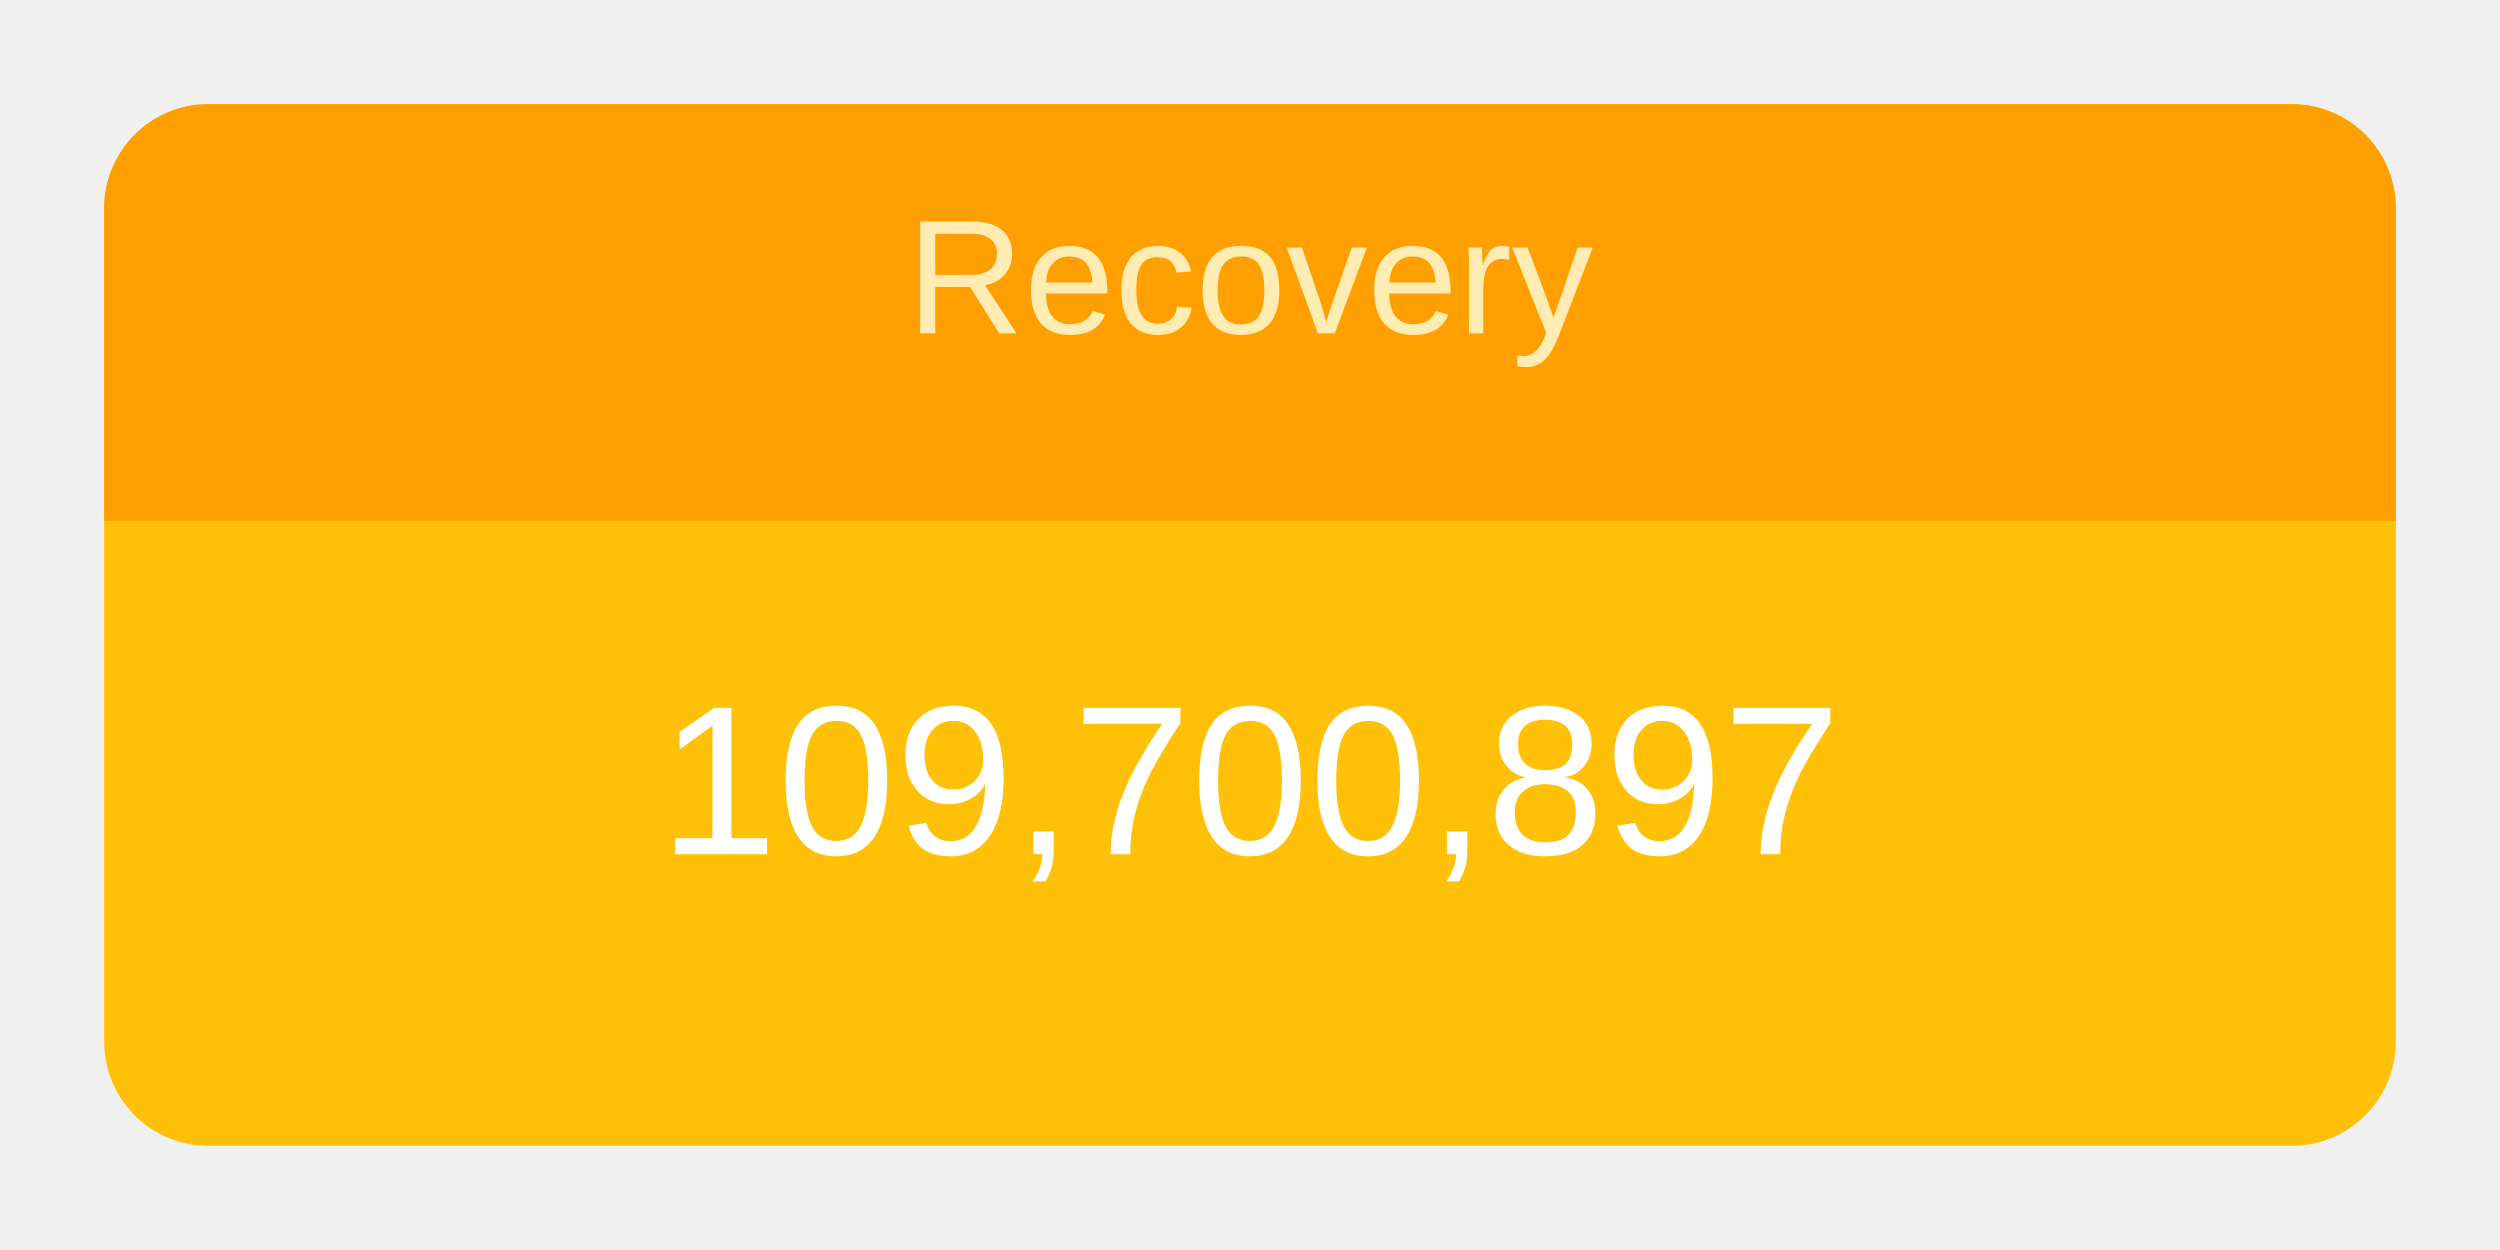
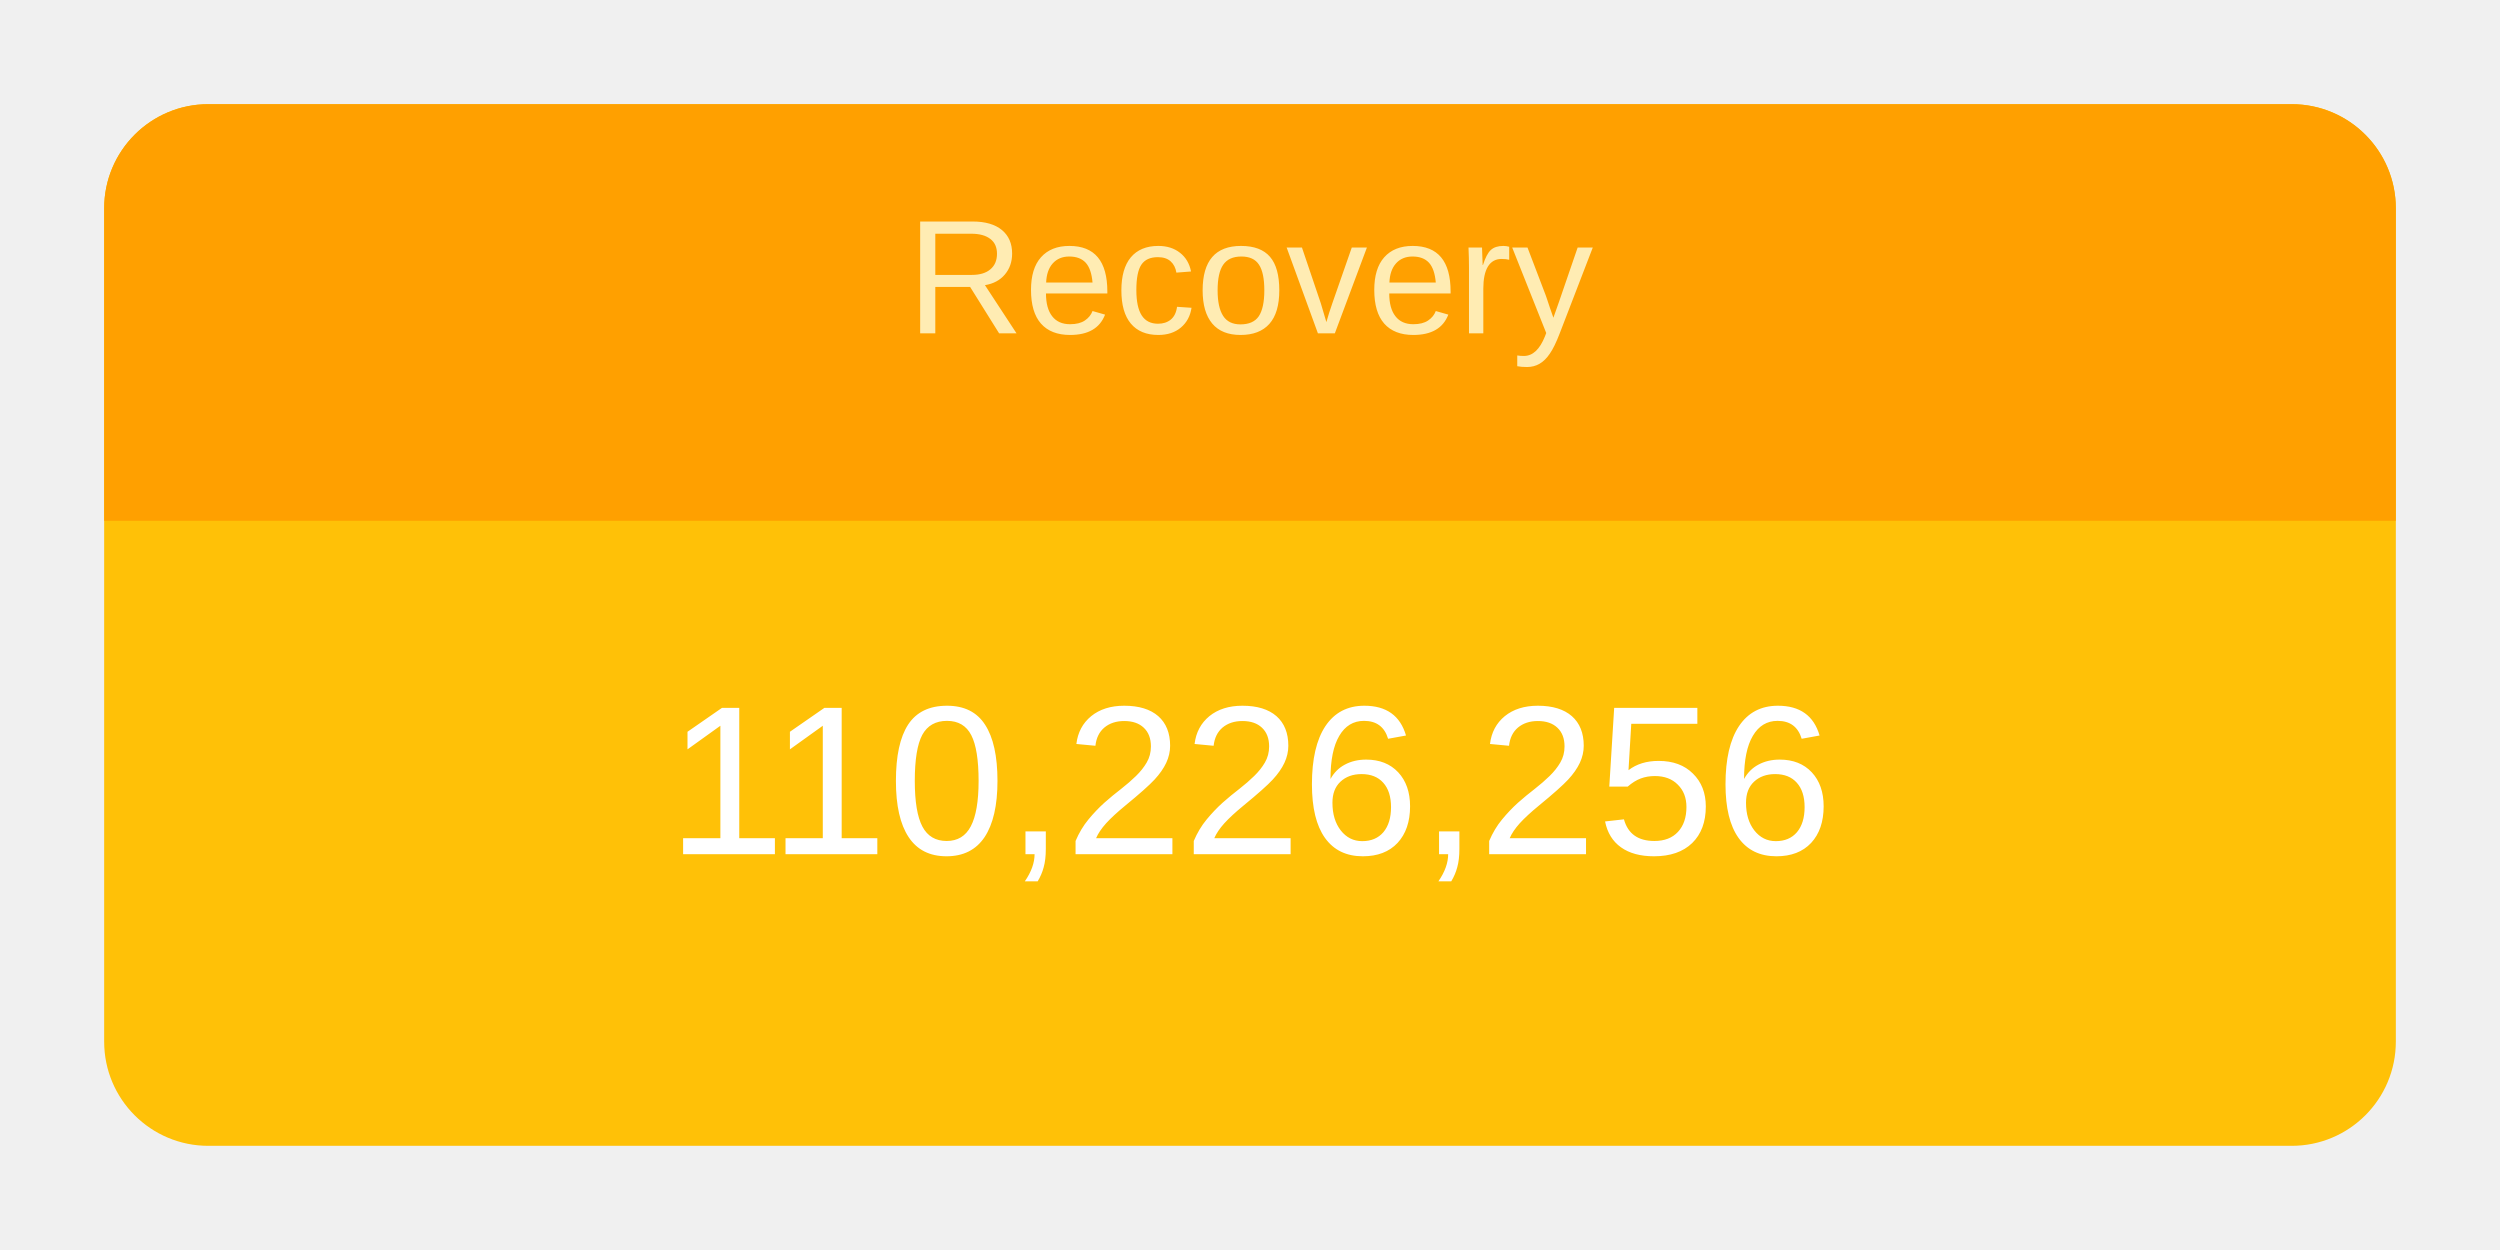
<svg xmlns="http://www.w3.org/2000/svg" height="120" viewBox="" width="240">
  <g transform="translate(10,10)">
    <rect rx="10" ry="10" width="220" height="100" style="fill: #ffc107; stroke-width: 5;" />
    <svg width="220" height="100">
      <text x="50%" y="72%" alignment-baseline="middle" text-anchor="middle" fill="white" font-size="1.7em" font-family="Arial, Helvetica, sans-serif">
-         109,700,897
+         110,226,256
      </text>
    </svg>
    <path fill="#FFA000" d=" M 210 0              a 10 10 0 0 1 10 10              v 30             h-220             v-30             a 10 10 0 0 1 10 -10" />
    <svg width="220" height="40">
      <text x="50%" y="55%" alignment-baseline="middle" text-anchor="middle" fill="#FFECB3" font-size="1.3em" font-family="Arial, Helvetica, sans-serif">
        Recovery
      </text>
    </svg>
  </g>
</svg>
